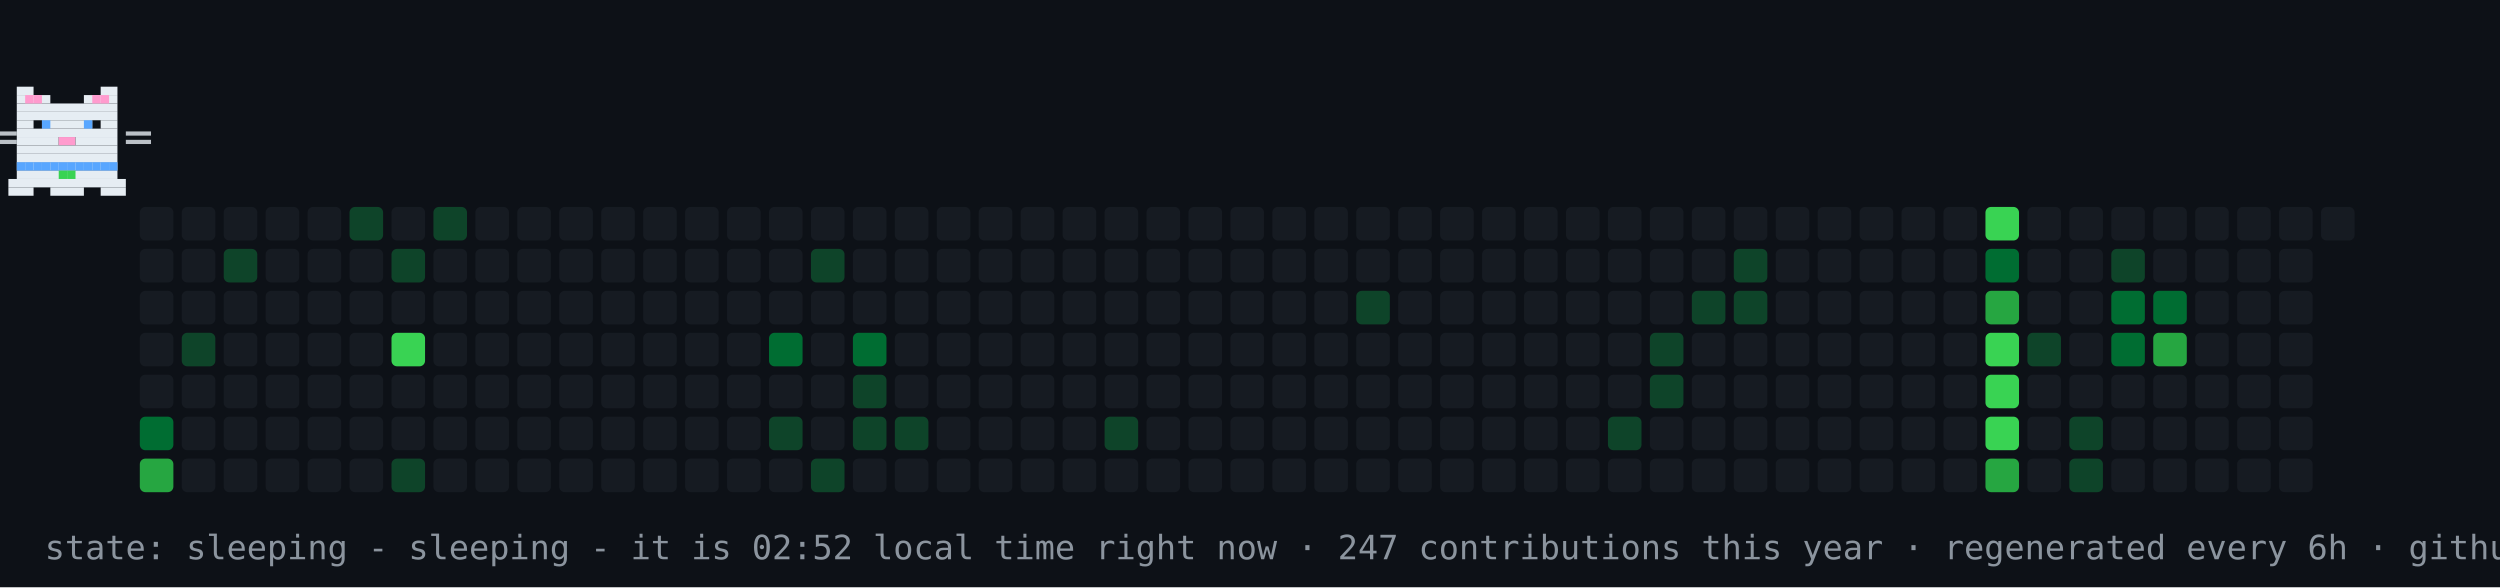
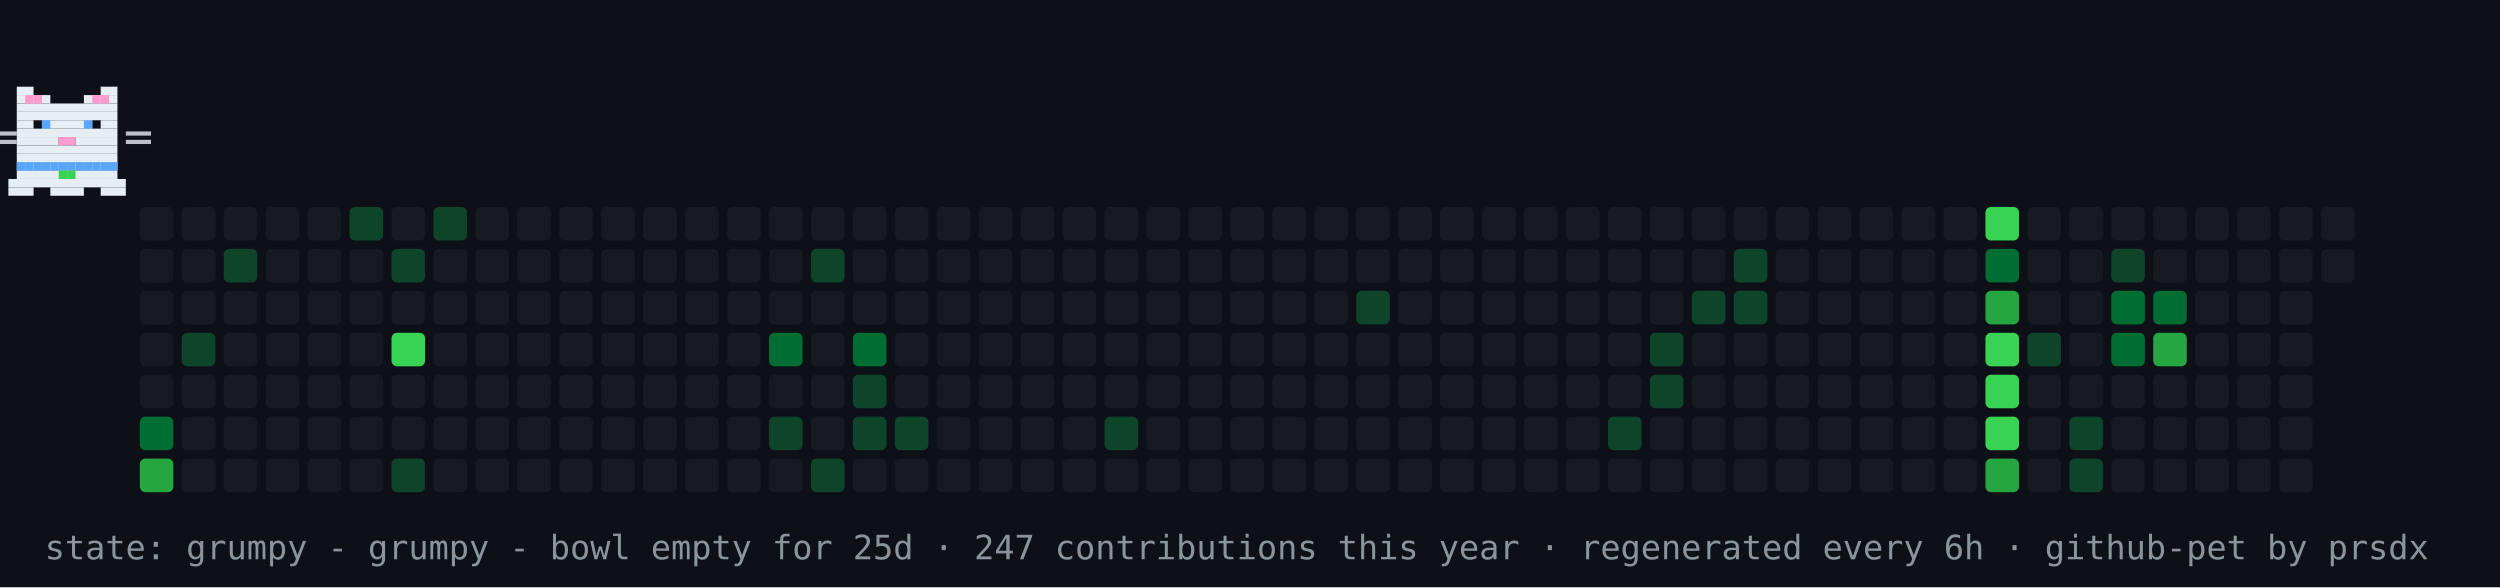
- <svg xmlns="http://www.w3.org/2000/svg" width="894" height="210" viewBox="0 0 894 210" role="img" aria-label="contribution graph cat: sleeping">
+ <svg xmlns="http://www.w3.org/2000/svg" width="894" height="210" viewBox="0 0 894 210" role="img" aria-label="contribution graph cat: grumpy">
  <rect width="894" height="210" fill="#0d1117" />
  <rect x="50" y="74" width="12" height="12" rx="2" fill="#161b22" />
  <rect x="50" y="89" width="12" height="12" rx="2" fill="#161b22" />
  <rect x="50" y="104" width="12" height="12" rx="2" fill="#161b22" />
  <rect x="50" y="119" width="12" height="12" rx="2" fill="#161b22" />
  <rect x="50" y="134" width="12" height="12" rx="2" fill="#161b22" />
  <rect x="50" y="149" width="12" height="12" rx="2" fill="#006d32" />
  <rect x="50" y="164" width="12" height="12" rx="2" fill="#26a641" />
  <rect x="65" y="74" width="12" height="12" rx="2" fill="#161b22" />
  <rect x="65" y="89" width="12" height="12" rx="2" fill="#161b22" />
  <rect x="65" y="104" width="12" height="12" rx="2" fill="#161b22" />
  <rect x="65" y="119" width="12" height="12" rx="2" fill="#0e4429" />
  <rect x="65" y="134" width="12" height="12" rx="2" fill="#161b22" />
  <rect x="65" y="149" width="12" height="12" rx="2" fill="#161b22" />
  <rect x="65" y="164" width="12" height="12" rx="2" fill="#161b22" />
  <rect x="80" y="74" width="12" height="12" rx="2" fill="#161b22" />
  <rect x="80" y="89" width="12" height="12" rx="2" fill="#0e4429" />
  <rect x="80" y="104" width="12" height="12" rx="2" fill="#161b22" />
  <rect x="80" y="119" width="12" height="12" rx="2" fill="#161b22" />
  <rect x="80" y="134" width="12" height="12" rx="2" fill="#161b22" />
  <rect x="80" y="149" width="12" height="12" rx="2" fill="#161b22" />
  <rect x="80" y="164" width="12" height="12" rx="2" fill="#161b22" />
  <rect x="95" y="74" width="12" height="12" rx="2" fill="#161b22" />
  <rect x="95" y="89" width="12" height="12" rx="2" fill="#161b22" />
  <rect x="95" y="104" width="12" height="12" rx="2" fill="#161b22" />
  <rect x="95" y="119" width="12" height="12" rx="2" fill="#161b22" />
  <rect x="95" y="134" width="12" height="12" rx="2" fill="#161b22" />
  <rect x="95" y="149" width="12" height="12" rx="2" fill="#161b22" />
  <rect x="95" y="164" width="12" height="12" rx="2" fill="#161b22" />
  <rect x="110" y="74" width="12" height="12" rx="2" fill="#161b22" />
  <rect x="110" y="89" width="12" height="12" rx="2" fill="#161b22" />
  <rect x="110" y="104" width="12" height="12" rx="2" fill="#161b22" />
  <rect x="110" y="119" width="12" height="12" rx="2" fill="#161b22" />
  <rect x="110" y="134" width="12" height="12" rx="2" fill="#161b22" />
  <rect x="110" y="149" width="12" height="12" rx="2" fill="#161b22" />
  <rect x="110" y="164" width="12" height="12" rx="2" fill="#161b22" />
  <rect x="125" y="74" width="12" height="12" rx="2" fill="#0e4429" />
  <rect x="125" y="89" width="12" height="12" rx="2" fill="#161b22" />
  <rect x="125" y="104" width="12" height="12" rx="2" fill="#161b22" />
  <rect x="125" y="119" width="12" height="12" rx="2" fill="#161b22" />
  <rect x="125" y="134" width="12" height="12" rx="2" fill="#161b22" />
  <rect x="125" y="149" width="12" height="12" rx="2" fill="#161b22" />
  <rect x="125" y="164" width="12" height="12" rx="2" fill="#161b22" />
  <rect x="140" y="74" width="12" height="12" rx="2" fill="#161b22" />
  <rect x="140" y="89" width="12" height="12" rx="2" fill="#0e4429" />
  <rect x="140" y="104" width="12" height="12" rx="2" fill="#161b22" />
  <rect x="140" y="119" width="12" height="12" rx="2" fill="#39d353" />
  <rect x="140" y="134" width="12" height="12" rx="2" fill="#161b22" />
  <rect x="140" y="149" width="12" height="12" rx="2" fill="#161b22" />
  <rect x="140" y="164" width="12" height="12" rx="2" fill="#0e4429" />
  <rect x="155" y="74" width="12" height="12" rx="2" fill="#0e4429" />
  <rect x="155" y="89" width="12" height="12" rx="2" fill="#161b22" />
  <rect x="155" y="104" width="12" height="12" rx="2" fill="#161b22" />
  <rect x="155" y="119" width="12" height="12" rx="2" fill="#161b22" />
  <rect x="155" y="134" width="12" height="12" rx="2" fill="#161b22" />
  <rect x="155" y="149" width="12" height="12" rx="2" fill="#161b22" />
  <rect x="155" y="164" width="12" height="12" rx="2" fill="#161b22" />
  <rect x="170" y="74" width="12" height="12" rx="2" fill="#161b22" />
  <rect x="170" y="89" width="12" height="12" rx="2" fill="#161b22" />
  <rect x="170" y="104" width="12" height="12" rx="2" fill="#161b22" />
  <rect x="170" y="119" width="12" height="12" rx="2" fill="#161b22" />
  <rect x="170" y="134" width="12" height="12" rx="2" fill="#161b22" />
  <rect x="170" y="149" width="12" height="12" rx="2" fill="#161b22" />
  <rect x="170" y="164" width="12" height="12" rx="2" fill="#161b22" />
  <rect x="185" y="74" width="12" height="12" rx="2" fill="#161b22" />
  <rect x="185" y="89" width="12" height="12" rx="2" fill="#161b22" />
  <rect x="185" y="104" width="12" height="12" rx="2" fill="#161b22" />
  <rect x="185" y="119" width="12" height="12" rx="2" fill="#161b22" />
  <rect x="185" y="134" width="12" height="12" rx="2" fill="#161b22" />
  <rect x="185" y="149" width="12" height="12" rx="2" fill="#161b22" />
  <rect x="185" y="164" width="12" height="12" rx="2" fill="#161b22" />
  <rect x="200" y="74" width="12" height="12" rx="2" fill="#161b22" />
  <rect x="200" y="89" width="12" height="12" rx="2" fill="#161b22" />
  <rect x="200" y="104" width="12" height="12" rx="2" fill="#161b22" />
  <rect x="200" y="119" width="12" height="12" rx="2" fill="#161b22" />
  <rect x="200" y="134" width="12" height="12" rx="2" fill="#161b22" />
  <rect x="200" y="149" width="12" height="12" rx="2" fill="#161b22" />
  <rect x="200" y="164" width="12" height="12" rx="2" fill="#161b22" />
  <rect x="215" y="74" width="12" height="12" rx="2" fill="#161b22" />
  <rect x="215" y="89" width="12" height="12" rx="2" fill="#161b22" />
  <rect x="215" y="104" width="12" height="12" rx="2" fill="#161b22" />
  <rect x="215" y="119" width="12" height="12" rx="2" fill="#161b22" />
  <rect x="215" y="134" width="12" height="12" rx="2" fill="#161b22" />
  <rect x="215" y="149" width="12" height="12" rx="2" fill="#161b22" />
  <rect x="215" y="164" width="12" height="12" rx="2" fill="#161b22" />
  <rect x="230" y="74" width="12" height="12" rx="2" fill="#161b22" />
  <rect x="230" y="89" width="12" height="12" rx="2" fill="#161b22" />
  <rect x="230" y="104" width="12" height="12" rx="2" fill="#161b22" />
  <rect x="230" y="119" width="12" height="12" rx="2" fill="#161b22" />
  <rect x="230" y="134" width="12" height="12" rx="2" fill="#161b22" />
  <rect x="230" y="149" width="12" height="12" rx="2" fill="#161b22" />
  <rect x="230" y="164" width="12" height="12" rx="2" fill="#161b22" />
  <rect x="245" y="74" width="12" height="12" rx="2" fill="#161b22" />
  <rect x="245" y="89" width="12" height="12" rx="2" fill="#161b22" />
  <rect x="245" y="104" width="12" height="12" rx="2" fill="#161b22" />
  <rect x="245" y="119" width="12" height="12" rx="2" fill="#161b22" />
  <rect x="245" y="134" width="12" height="12" rx="2" fill="#161b22" />
  <rect x="245" y="149" width="12" height="12" rx="2" fill="#161b22" />
  <rect x="245" y="164" width="12" height="12" rx="2" fill="#161b22" />
  <rect x="260" y="74" width="12" height="12" rx="2" fill="#161b22" />
  <rect x="260" y="89" width="12" height="12" rx="2" fill="#161b22" />
  <rect x="260" y="104" width="12" height="12" rx="2" fill="#161b22" />
  <rect x="260" y="119" width="12" height="12" rx="2" fill="#161b22" />
  <rect x="260" y="134" width="12" height="12" rx="2" fill="#161b22" />
  <rect x="260" y="149" width="12" height="12" rx="2" fill="#161b22" />
  <rect x="260" y="164" width="12" height="12" rx="2" fill="#161b22" />
  <rect x="275" y="74" width="12" height="12" rx="2" fill="#161b22" />
  <rect x="275" y="89" width="12" height="12" rx="2" fill="#161b22" />
  <rect x="275" y="104" width="12" height="12" rx="2" fill="#161b22" />
  <rect x="275" y="119" width="12" height="12" rx="2" fill="#006d32" />
  <rect x="275" y="134" width="12" height="12" rx="2" fill="#161b22" />
  <rect x="275" y="149" width="12" height="12" rx="2" fill="#0e4429" />
  <rect x="275" y="164" width="12" height="12" rx="2" fill="#161b22" />
  <rect x="290" y="74" width="12" height="12" rx="2" fill="#161b22" />
  <rect x="290" y="89" width="12" height="12" rx="2" fill="#0e4429" />
  <rect x="290" y="104" width="12" height="12" rx="2" fill="#161b22" />
  <rect x="290" y="119" width="12" height="12" rx="2" fill="#161b22" />
  <rect x="290" y="134" width="12" height="12" rx="2" fill="#161b22" />
  <rect x="290" y="149" width="12" height="12" rx="2" fill="#161b22" />
  <rect x="290" y="164" width="12" height="12" rx="2" fill="#0e4429" />
  <rect x="305" y="74" width="12" height="12" rx="2" fill="#161b22" />
  <rect x="305" y="89" width="12" height="12" rx="2" fill="#161b22" />
  <rect x="305" y="104" width="12" height="12" rx="2" fill="#161b22" />
  <rect x="305" y="119" width="12" height="12" rx="2" fill="#006d32" />
  <rect x="305" y="134" width="12" height="12" rx="2" fill="#0e4429" />
  <rect x="305" y="149" width="12" height="12" rx="2" fill="#0e4429" />
  <rect x="305" y="164" width="12" height="12" rx="2" fill="#161b22" />
  <rect x="320" y="74" width="12" height="12" rx="2" fill="#161b22" />
  <rect x="320" y="89" width="12" height="12" rx="2" fill="#161b22" />
  <rect x="320" y="104" width="12" height="12" rx="2" fill="#161b22" />
  <rect x="320" y="119" width="12" height="12" rx="2" fill="#161b22" />
  <rect x="320" y="134" width="12" height="12" rx="2" fill="#161b22" />
  <rect x="320" y="149" width="12" height="12" rx="2" fill="#0e4429" />
  <rect x="320" y="164" width="12" height="12" rx="2" fill="#161b22" />
  <rect x="335" y="74" width="12" height="12" rx="2" fill="#161b22" />
  <rect x="335" y="89" width="12" height="12" rx="2" fill="#161b22" />
  <rect x="335" y="104" width="12" height="12" rx="2" fill="#161b22" />
  <rect x="335" y="119" width="12" height="12" rx="2" fill="#161b22" />
  <rect x="335" y="134" width="12" height="12" rx="2" fill="#161b22" />
  <rect x="335" y="149" width="12" height="12" rx="2" fill="#161b22" />
  <rect x="335" y="164" width="12" height="12" rx="2" fill="#161b22" />
  <rect x="350" y="74" width="12" height="12" rx="2" fill="#161b22" />
  <rect x="350" y="89" width="12" height="12" rx="2" fill="#161b22" />
  <rect x="350" y="104" width="12" height="12" rx="2" fill="#161b22" />
  <rect x="350" y="119" width="12" height="12" rx="2" fill="#161b22" />
  <rect x="350" y="134" width="12" height="12" rx="2" fill="#161b22" />
  <rect x="350" y="149" width="12" height="12" rx="2" fill="#161b22" />
  <rect x="350" y="164" width="12" height="12" rx="2" fill="#161b22" />
  <rect x="365" y="74" width="12" height="12" rx="2" fill="#161b22" />
  <rect x="365" y="89" width="12" height="12" rx="2" fill="#161b22" />
  <rect x="365" y="104" width="12" height="12" rx="2" fill="#161b22" />
  <rect x="365" y="119" width="12" height="12" rx="2" fill="#161b22" />
  <rect x="365" y="134" width="12" height="12" rx="2" fill="#161b22" />
  <rect x="365" y="149" width="12" height="12" rx="2" fill="#161b22" />
  <rect x="365" y="164" width="12" height="12" rx="2" fill="#161b22" />
  <rect x="380" y="74" width="12" height="12" rx="2" fill="#161b22" />
  <rect x="380" y="89" width="12" height="12" rx="2" fill="#161b22" />
  <rect x="380" y="104" width="12" height="12" rx="2" fill="#161b22" />
  <rect x="380" y="119" width="12" height="12" rx="2" fill="#161b22" />
  <rect x="380" y="134" width="12" height="12" rx="2" fill="#161b22" />
  <rect x="380" y="149" width="12" height="12" rx="2" fill="#161b22" />
  <rect x="380" y="164" width="12" height="12" rx="2" fill="#161b22" />
  <rect x="395" y="74" width="12" height="12" rx="2" fill="#161b22" />
  <rect x="395" y="89" width="12" height="12" rx="2" fill="#161b22" />
  <rect x="395" y="104" width="12" height="12" rx="2" fill="#161b22" />
  <rect x="395" y="119" width="12" height="12" rx="2" fill="#161b22" />
  <rect x="395" y="134" width="12" height="12" rx="2" fill="#161b22" />
  <rect x="395" y="149" width="12" height="12" rx="2" fill="#0e4429" />
  <rect x="395" y="164" width="12" height="12" rx="2" fill="#161b22" />
  <rect x="410" y="74" width="12" height="12" rx="2" fill="#161b22" />
  <rect x="410" y="89" width="12" height="12" rx="2" fill="#161b22" />
  <rect x="410" y="104" width="12" height="12" rx="2" fill="#161b22" />
  <rect x="410" y="119" width="12" height="12" rx="2" fill="#161b22" />
  <rect x="410" y="134" width="12" height="12" rx="2" fill="#161b22" />
  <rect x="410" y="149" width="12" height="12" rx="2" fill="#161b22" />
  <rect x="410" y="164" width="12" height="12" rx="2" fill="#161b22" />
  <rect x="425" y="74" width="12" height="12" rx="2" fill="#161b22" />
  <rect x="425" y="89" width="12" height="12" rx="2" fill="#161b22" />
  <rect x="425" y="104" width="12" height="12" rx="2" fill="#161b22" />
  <rect x="425" y="119" width="12" height="12" rx="2" fill="#161b22" />
  <rect x="425" y="134" width="12" height="12" rx="2" fill="#161b22" />
  <rect x="425" y="149" width="12" height="12" rx="2" fill="#161b22" />
  <rect x="425" y="164" width="12" height="12" rx="2" fill="#161b22" />
  <rect x="440" y="74" width="12" height="12" rx="2" fill="#161b22" />
  <rect x="440" y="89" width="12" height="12" rx="2" fill="#161b22" />
  <rect x="440" y="104" width="12" height="12" rx="2" fill="#161b22" />
  <rect x="440" y="119" width="12" height="12" rx="2" fill="#161b22" />
  <rect x="440" y="134" width="12" height="12" rx="2" fill="#161b22" />
  <rect x="440" y="149" width="12" height="12" rx="2" fill="#161b22" />
  <rect x="440" y="164" width="12" height="12" rx="2" fill="#161b22" />
  <rect x="455" y="74" width="12" height="12" rx="2" fill="#161b22" />
  <rect x="455" y="89" width="12" height="12" rx="2" fill="#161b22" />
  <rect x="455" y="104" width="12" height="12" rx="2" fill="#161b22" />
  <rect x="455" y="119" width="12" height="12" rx="2" fill="#161b22" />
  <rect x="455" y="134" width="12" height="12" rx="2" fill="#161b22" />
  <rect x="455" y="149" width="12" height="12" rx="2" fill="#161b22" />
  <rect x="455" y="164" width="12" height="12" rx="2" fill="#161b22" />
  <rect x="470" y="74" width="12" height="12" rx="2" fill="#161b22" />
  <rect x="470" y="89" width="12" height="12" rx="2" fill="#161b22" />
  <rect x="470" y="104" width="12" height="12" rx="2" fill="#161b22" />
  <rect x="470" y="119" width="12" height="12" rx="2" fill="#161b22" />
  <rect x="470" y="134" width="12" height="12" rx="2" fill="#161b22" />
  <rect x="470" y="149" width="12" height="12" rx="2" fill="#161b22" />
  <rect x="470" y="164" width="12" height="12" rx="2" fill="#161b22" />
  <rect x="485" y="74" width="12" height="12" rx="2" fill="#161b22" />
  <rect x="485" y="89" width="12" height="12" rx="2" fill="#161b22" />
  <rect x="485" y="104" width="12" height="12" rx="2" fill="#0e4429" />
  <rect x="485" y="119" width="12" height="12" rx="2" fill="#161b22" />
  <rect x="485" y="134" width="12" height="12" rx="2" fill="#161b22" />
  <rect x="485" y="149" width="12" height="12" rx="2" fill="#161b22" />
  <rect x="485" y="164" width="12" height="12" rx="2" fill="#161b22" />
  <rect x="500" y="74" width="12" height="12" rx="2" fill="#161b22" />
  <rect x="500" y="89" width="12" height="12" rx="2" fill="#161b22" />
  <rect x="500" y="104" width="12" height="12" rx="2" fill="#161b22" />
  <rect x="500" y="119" width="12" height="12" rx="2" fill="#161b22" />
  <rect x="500" y="134" width="12" height="12" rx="2" fill="#161b22" />
  <rect x="500" y="149" width="12" height="12" rx="2" fill="#161b22" />
  <rect x="500" y="164" width="12" height="12" rx="2" fill="#161b22" />
  <rect x="515" y="74" width="12" height="12" rx="2" fill="#161b22" />
  <rect x="515" y="89" width="12" height="12" rx="2" fill="#161b22" />
  <rect x="515" y="104" width="12" height="12" rx="2" fill="#161b22" />
  <rect x="515" y="119" width="12" height="12" rx="2" fill="#161b22" />
  <rect x="515" y="134" width="12" height="12" rx="2" fill="#161b22" />
  <rect x="515" y="149" width="12" height="12" rx="2" fill="#161b22" />
  <rect x="515" y="164" width="12" height="12" rx="2" fill="#161b22" />
  <rect x="530" y="74" width="12" height="12" rx="2" fill="#161b22" />
  <rect x="530" y="89" width="12" height="12" rx="2" fill="#161b22" />
  <rect x="530" y="104" width="12" height="12" rx="2" fill="#161b22" />
  <rect x="530" y="119" width="12" height="12" rx="2" fill="#161b22" />
  <rect x="530" y="134" width="12" height="12" rx="2" fill="#161b22" />
  <rect x="530" y="149" width="12" height="12" rx="2" fill="#161b22" />
  <rect x="530" y="164" width="12" height="12" rx="2" fill="#161b22" />
  <rect x="545" y="74" width="12" height="12" rx="2" fill="#161b22" />
  <rect x="545" y="89" width="12" height="12" rx="2" fill="#161b22" />
  <rect x="545" y="104" width="12" height="12" rx="2" fill="#161b22" />
  <rect x="545" y="119" width="12" height="12" rx="2" fill="#161b22" />
  <rect x="545" y="134" width="12" height="12" rx="2" fill="#161b22" />
  <rect x="545" y="149" width="12" height="12" rx="2" fill="#161b22" />
  <rect x="545" y="164" width="12" height="12" rx="2" fill="#161b22" />
  <rect x="560" y="74" width="12" height="12" rx="2" fill="#161b22" />
  <rect x="560" y="89" width="12" height="12" rx="2" fill="#161b22" />
  <rect x="560" y="104" width="12" height="12" rx="2" fill="#161b22" />
  <rect x="560" y="119" width="12" height="12" rx="2" fill="#161b22" />
  <rect x="560" y="134" width="12" height="12" rx="2" fill="#161b22" />
  <rect x="560" y="149" width="12" height="12" rx="2" fill="#161b22" />
  <rect x="560" y="164" width="12" height="12" rx="2" fill="#161b22" />
  <rect x="575" y="74" width="12" height="12" rx="2" fill="#161b22" />
  <rect x="575" y="89" width="12" height="12" rx="2" fill="#161b22" />
  <rect x="575" y="104" width="12" height="12" rx="2" fill="#161b22" />
  <rect x="575" y="119" width="12" height="12" rx="2" fill="#161b22" />
  <rect x="575" y="134" width="12" height="12" rx="2" fill="#161b22" />
  <rect x="575" y="149" width="12" height="12" rx="2" fill="#0e4429" />
  <rect x="575" y="164" width="12" height="12" rx="2" fill="#161b22" />
  <rect x="590" y="74" width="12" height="12" rx="2" fill="#161b22" />
  <rect x="590" y="89" width="12" height="12" rx="2" fill="#161b22" />
  <rect x="590" y="104" width="12" height="12" rx="2" fill="#161b22" />
  <rect x="590" y="119" width="12" height="12" rx="2" fill="#0e4429" />
  <rect x="590" y="134" width="12" height="12" rx="2" fill="#0e4429" />
  <rect x="590" y="149" width="12" height="12" rx="2" fill="#161b22" />
  <rect x="590" y="164" width="12" height="12" rx="2" fill="#161b22" />
  <rect x="605" y="74" width="12" height="12" rx="2" fill="#161b22" />
  <rect x="605" y="89" width="12" height="12" rx="2" fill="#161b22" />
  <rect x="605" y="104" width="12" height="12" rx="2" fill="#0e4429" />
  <rect x="605" y="119" width="12" height="12" rx="2" fill="#161b22" />
  <rect x="605" y="134" width="12" height="12" rx="2" fill="#161b22" />
  <rect x="605" y="149" width="12" height="12" rx="2" fill="#161b22" />
  <rect x="605" y="164" width="12" height="12" rx="2" fill="#161b22" />
  <rect x="620" y="74" width="12" height="12" rx="2" fill="#161b22" />
  <rect x="620" y="89" width="12" height="12" rx="2" fill="#0e4429" />
  <rect x="620" y="104" width="12" height="12" rx="2" fill="#0e4429" />
  <rect x="620" y="119" width="12" height="12" rx="2" fill="#161b22" />
  <rect x="620" y="134" width="12" height="12" rx="2" fill="#161b22" />
  <rect x="620" y="149" width="12" height="12" rx="2" fill="#161b22" />
  <rect x="620" y="164" width="12" height="12" rx="2" fill="#161b22" />
  <rect x="635" y="74" width="12" height="12" rx="2" fill="#161b22" />
  <rect x="635" y="89" width="12" height="12" rx="2" fill="#161b22" />
  <rect x="635" y="104" width="12" height="12" rx="2" fill="#161b22" />
  <rect x="635" y="119" width="12" height="12" rx="2" fill="#161b22" />
  <rect x="635" y="134" width="12" height="12" rx="2" fill="#161b22" />
  <rect x="635" y="149" width="12" height="12" rx="2" fill="#161b22" />
  <rect x="635" y="164" width="12" height="12" rx="2" fill="#161b22" />
  <rect x="650" y="74" width="12" height="12" rx="2" fill="#161b22" />
  <rect x="650" y="89" width="12" height="12" rx="2" fill="#161b22" />
  <rect x="650" y="104" width="12" height="12" rx="2" fill="#161b22" />
  <rect x="650" y="119" width="12" height="12" rx="2" fill="#161b22" />
  <rect x="650" y="134" width="12" height="12" rx="2" fill="#161b22" />
  <rect x="650" y="149" width="12" height="12" rx="2" fill="#161b22" />
  <rect x="650" y="164" width="12" height="12" rx="2" fill="#161b22" />
  <rect x="665" y="74" width="12" height="12" rx="2" fill="#161b22" />
  <rect x="665" y="89" width="12" height="12" rx="2" fill="#161b22" />
  <rect x="665" y="104" width="12" height="12" rx="2" fill="#161b22" />
  <rect x="665" y="119" width="12" height="12" rx="2" fill="#161b22" />
  <rect x="665" y="134" width="12" height="12" rx="2" fill="#161b22" />
  <rect x="665" y="149" width="12" height="12" rx="2" fill="#161b22" />
  <rect x="665" y="164" width="12" height="12" rx="2" fill="#161b22" />
  <rect x="680" y="74" width="12" height="12" rx="2" fill="#161b22" />
  <rect x="680" y="89" width="12" height="12" rx="2" fill="#161b22" />
  <rect x="680" y="104" width="12" height="12" rx="2" fill="#161b22" />
  <rect x="680" y="119" width="12" height="12" rx="2" fill="#161b22" />
  <rect x="680" y="134" width="12" height="12" rx="2" fill="#161b22" />
  <rect x="680" y="149" width="12" height="12" rx="2" fill="#161b22" />
  <rect x="680" y="164" width="12" height="12" rx="2" fill="#161b22" />
  <rect x="695" y="74" width="12" height="12" rx="2" fill="#161b22" />
  <rect x="695" y="89" width="12" height="12" rx="2" fill="#161b22" />
  <rect x="695" y="104" width="12" height="12" rx="2" fill="#161b22" />
  <rect x="695" y="119" width="12" height="12" rx="2" fill="#161b22" />
  <rect x="695" y="134" width="12" height="12" rx="2" fill="#161b22" />
  <rect x="695" y="149" width="12" height="12" rx="2" fill="#161b22" />
  <rect x="695" y="164" width="12" height="12" rx="2" fill="#161b22" />
  <rect x="710" y="74" width="12" height="12" rx="2" fill="#39d353" />
  <rect x="710" y="89" width="12" height="12" rx="2" fill="#006d32" />
  <rect x="710" y="104" width="12" height="12" rx="2" fill="#26a641" />
  <rect x="710" y="119" width="12" height="12" rx="2" fill="#39d353" />
  <rect x="710" y="134" width="12" height="12" rx="2" fill="#39d353" />
  <rect x="710" y="149" width="12" height="12" rx="2" fill="#39d353" />
  <rect x="710" y="164" width="12" height="12" rx="2" fill="#26a641" />
  <rect x="725" y="74" width="12" height="12" rx="2" fill="#161b22" />
  <rect x="725" y="89" width="12" height="12" rx="2" fill="#161b22" />
  <rect x="725" y="104" width="12" height="12" rx="2" fill="#161b22" />
  <rect x="725" y="119" width="12" height="12" rx="2" fill="#0e4429" />
  <rect x="725" y="134" width="12" height="12" rx="2" fill="#161b22" />
  <rect x="725" y="149" width="12" height="12" rx="2" fill="#161b22" />
  <rect x="725" y="164" width="12" height="12" rx="2" fill="#161b22" />
  <rect x="740" y="74" width="12" height="12" rx="2" fill="#161b22" />
  <rect x="740" y="89" width="12" height="12" rx="2" fill="#161b22" />
  <rect x="740" y="104" width="12" height="12" rx="2" fill="#161b22" />
  <rect x="740" y="119" width="12" height="12" rx="2" fill="#161b22" />
  <rect x="740" y="134" width="12" height="12" rx="2" fill="#161b22" />
  <rect x="740" y="149" width="12" height="12" rx="2" fill="#0e4429" />
  <rect x="740" y="164" width="12" height="12" rx="2" fill="#0e4429" />
  <rect x="755" y="74" width="12" height="12" rx="2" fill="#161b22" />
  <rect x="755" y="89" width="12" height="12" rx="2" fill="#0e4429" />
  <rect x="755" y="104" width="12" height="12" rx="2" fill="#006d32" />
  <rect x="755" y="119" width="12" height="12" rx="2" fill="#006d32" />
  <rect x="755" y="134" width="12" height="12" rx="2" fill="#161b22" />
  <rect x="755" y="149" width="12" height="12" rx="2" fill="#161b22" />
  <rect x="755" y="164" width="12" height="12" rx="2" fill="#161b22" />
  <rect x="770" y="74" width="12" height="12" rx="2" fill="#161b22" />
  <rect x="770" y="89" width="12" height="12" rx="2" fill="#161b22" />
  <rect x="770" y="104" width="12" height="12" rx="2" fill="#006d32" />
  <rect x="770" y="119" width="12" height="12" rx="2" fill="#26a641" />
  <rect x="770" y="134" width="12" height="12" rx="2" fill="#161b22" />
  <rect x="770" y="149" width="12" height="12" rx="2" fill="#161b22" />
  <rect x="770" y="164" width="12" height="12" rx="2" fill="#161b22" />
  <rect x="785" y="74" width="12" height="12" rx="2" fill="#161b22" />
  <rect x="785" y="89" width="12" height="12" rx="2" fill="#161b22" />
  <rect x="785" y="104" width="12" height="12" rx="2" fill="#161b22" />
  <rect x="785" y="119" width="12" height="12" rx="2" fill="#161b22" />
  <rect x="785" y="134" width="12" height="12" rx="2" fill="#161b22" />
  <rect x="785" y="149" width="12" height="12" rx="2" fill="#161b22" />
  <rect x="785" y="164" width="12" height="12" rx="2" fill="#161b22" />
  <rect x="800" y="74" width="12" height="12" rx="2" fill="#161b22" />
  <rect x="800" y="89" width="12" height="12" rx="2" fill="#161b22" />
  <rect x="800" y="104" width="12" height="12" rx="2" fill="#161b22" />
  <rect x="800" y="119" width="12" height="12" rx="2" fill="#161b22" />
  <rect x="800" y="134" width="12" height="12" rx="2" fill="#161b22" />
  <rect x="800" y="149" width="12" height="12" rx="2" fill="#161b22" />
  <rect x="800" y="164" width="12" height="12" rx="2" fill="#161b22" />
  <rect x="815" y="74" width="12" height="12" rx="2" fill="#161b22" />
  <rect x="815" y="89" width="12" height="12" rx="2" fill="#161b22" />
  <rect x="815" y="104" width="12" height="12" rx="2" fill="#161b22" />
  <rect x="815" y="119" width="12" height="12" rx="2" fill="#161b22" />
  <rect x="815" y="134" width="12" height="12" rx="2" fill="#161b22" />
  <rect x="815" y="149" width="12" height="12" rx="2" fill="#161b22" />
  <rect x="815" y="164" width="12" height="12" rx="2" fill="#161b22" />
  <rect x="830" y="74" width="12" height="12" rx="2" fill="#161b22" />
+   <rect x="830" y="89" width="12" height="12" rx="2" fill="#161b22" />
  <g>
-     <animateTransform attributeName="transform" type="translate" values="50 0;791 0;791 0;50 0;50 0" keyTimes="0;0.45;0.5;0.95;1" dur="30s" repeatCount="indefinite" />
+     <animateTransform attributeName="transform" type="translate" values="50 0;791 0;791 0;50 0;50 0" keyTimes="0;0.45;0.5;0.95;1" dur="42s" repeatCount="indefinite" />
    <g>
      <animateTransform attributeName="transform" type="translate" values="0 0;0 -4;0 0" keyTimes="0;0.5;1" dur="0.9s" repeatCount="indefinite" />
      <rect x="6" y="31" width="6" height="3" fill="#e6edf3" />
      <rect x="36" y="31" width="6" height="3" fill="#e6edf3" />
      <rect x="6" y="34" width="12" height="3" fill="#e6edf3" />
      <rect x="30" y="34" width="12" height="3" fill="#e6edf3" />
      <rect x="6" y="37" width="36" height="3" fill="#e6edf3" />
      <rect x="6" y="40" width="36" height="3" fill="#e6edf3" />
      <rect x="6" y="43" width="6" height="3" fill="#e6edf3" />
      <rect x="15" y="43" width="18" height="3" fill="#e6edf3" />
      <rect x="36" y="43" width="6" height="3" fill="#e6edf3" />
      <rect x="6" y="46" width="36" height="3" fill="#e6edf3" />
      <rect x="6" y="49" width="15" height="3" fill="#e6edf3" />
      <rect x="21" y="49" width="6" height="3" fill="#ff9bce" />
      <rect x="27" y="49" width="15" height="3" fill="#e6edf3" />
      <rect x="6" y="52" width="36" height="3" fill="#e6edf3" />
      <rect x="6" y="55" width="36" height="3" fill="#e6edf3" />
      <rect x="6" y="58" width="36" height="3" fill="#e6edf3" />
      <rect x="6" y="61" width="36" height="3" fill="#e6edf3" />
      <rect x="3" y="64" width="42" height="3" fill="#e6edf3" />
      <rect x="3" y="67" width="9" height="3" fill="#e6edf3" />
      <rect x="18" y="67" width="12" height="3" fill="#e6edf3" />
      <rect x="36" y="67" width="9" height="3" fill="#e6edf3" />
      <rect x="9" y="34" width="3" height="3" fill="#ff9bce" />
      <rect x="12" y="34" width="3" height="3" fill="#ff9bce" />
      <rect x="33" y="34" width="3" height="3" fill="#ff9bce" />
      <rect x="36" y="34" width="3" height="3" fill="#ff9bce" />
      <rect x="6" y="58" width="3" height="3" fill="#58a6ff" />
      <rect x="9" y="58" width="3" height="3" fill="#58a6ff" />
      <rect x="12" y="58" width="3" height="3" fill="#58a6ff" />
      <rect x="15" y="58" width="3" height="3" fill="#58a6ff" />
      <rect x="18" y="58" width="3" height="3" fill="#58a6ff" />
      <rect x="21" y="58" width="3" height="3" fill="#58a6ff" />
      <rect x="24" y="58" width="3" height="3" fill="#58a6ff" />
      <rect x="27" y="58" width="3" height="3" fill="#58a6ff" />
      <rect x="30" y="58" width="3" height="3" fill="#58a6ff" />
      <rect x="33" y="58" width="3" height="3" fill="#58a6ff" />
      <rect x="36" y="58" width="3" height="3" fill="#58a6ff" />
      <rect x="39" y="58" width="3" height="3" fill="#58a6ff" />
      <rect x="21" y="61" width="3" height="3" fill="#39d353" />
      <rect x="24" y="61" width="3" height="3" fill="#39d353" />
      <rect x="-3" y="47" width="9" height="1.5" fill="#e6edf3" opacity="0.8" />
      <rect x="-3" y="50" width="9" height="1.5" fill="#e6edf3" opacity="0.8" />
      <rect x="45" y="47" width="9" height="1.5" fill="#e6edf3" opacity="0.8" />
      <rect x="45" y="50" width="9" height="1.5" fill="#e6edf3" opacity="0.8" />
      <g>
        <animate attributeName="opacity" values="1;0;1" keyTimes="0;0.96;1" calcMode="discrete" dur="4s" repeatCount="indefinite" />
        <rect x="15" y="43" width="3" height="3" fill="#58a6ff" />
        <rect x="30" y="43" width="3" height="3" fill="#58a6ff" />
      </g>
      <g opacity="0">
        <animate attributeName="opacity" values="0;1;0" keyTimes="0;0.96;1" calcMode="discrete" dur="4s" repeatCount="indefinite" />
        <rect x="15" y="43" width="6" height="3" fill="#0d1117" />
        <rect x="30" y="43" width="6" height="3" fill="#0d1117" />
      </g>
    </g>
  </g>
-   <text x="16" y="200" font-family="monospace" font-size="12" fill="#8b949e">state: sleeping - sleeping - it is 02:52 local time right now · 247 contributions this year · regenerated every 6h · github-pet by prsdx</text>
+   <text x="16" y="200" font-family="monospace" font-size="12" fill="#8b949e">state: grumpy - grumpy - bowl empty for 25d · 247 contributions this year · regenerated every 6h · github-pet by prsdx</text>
</svg>
